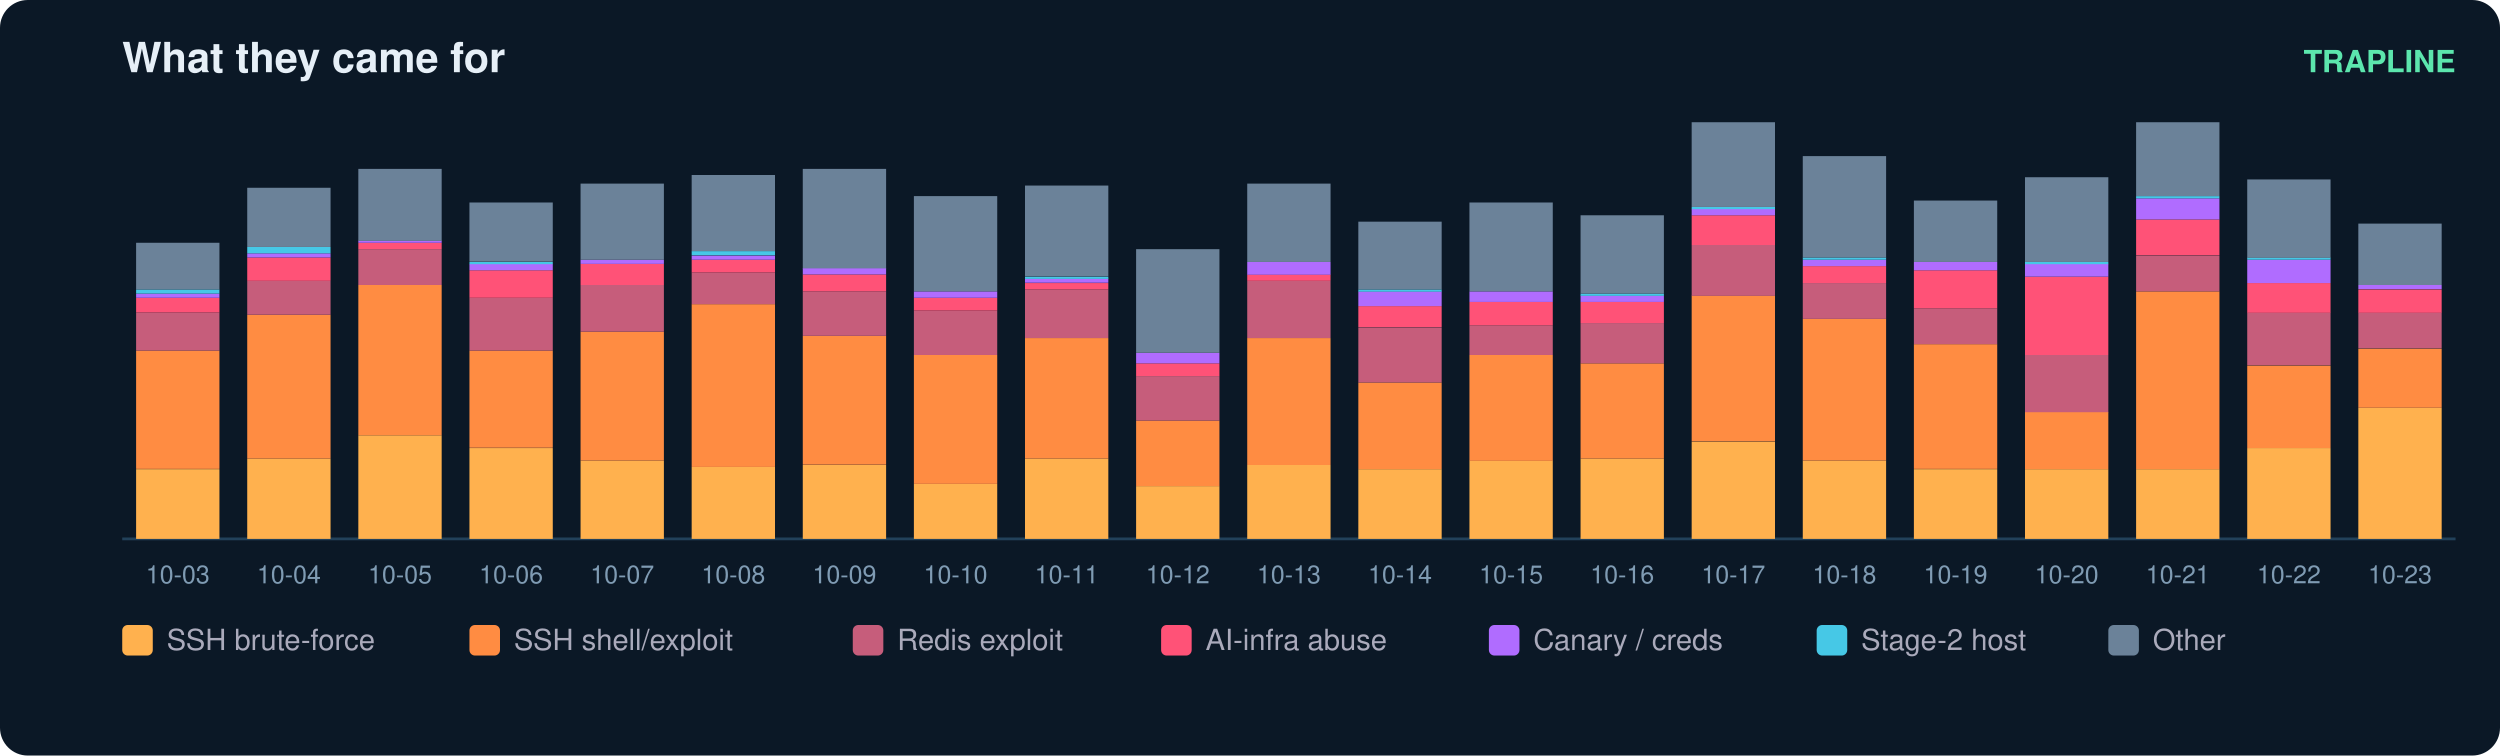
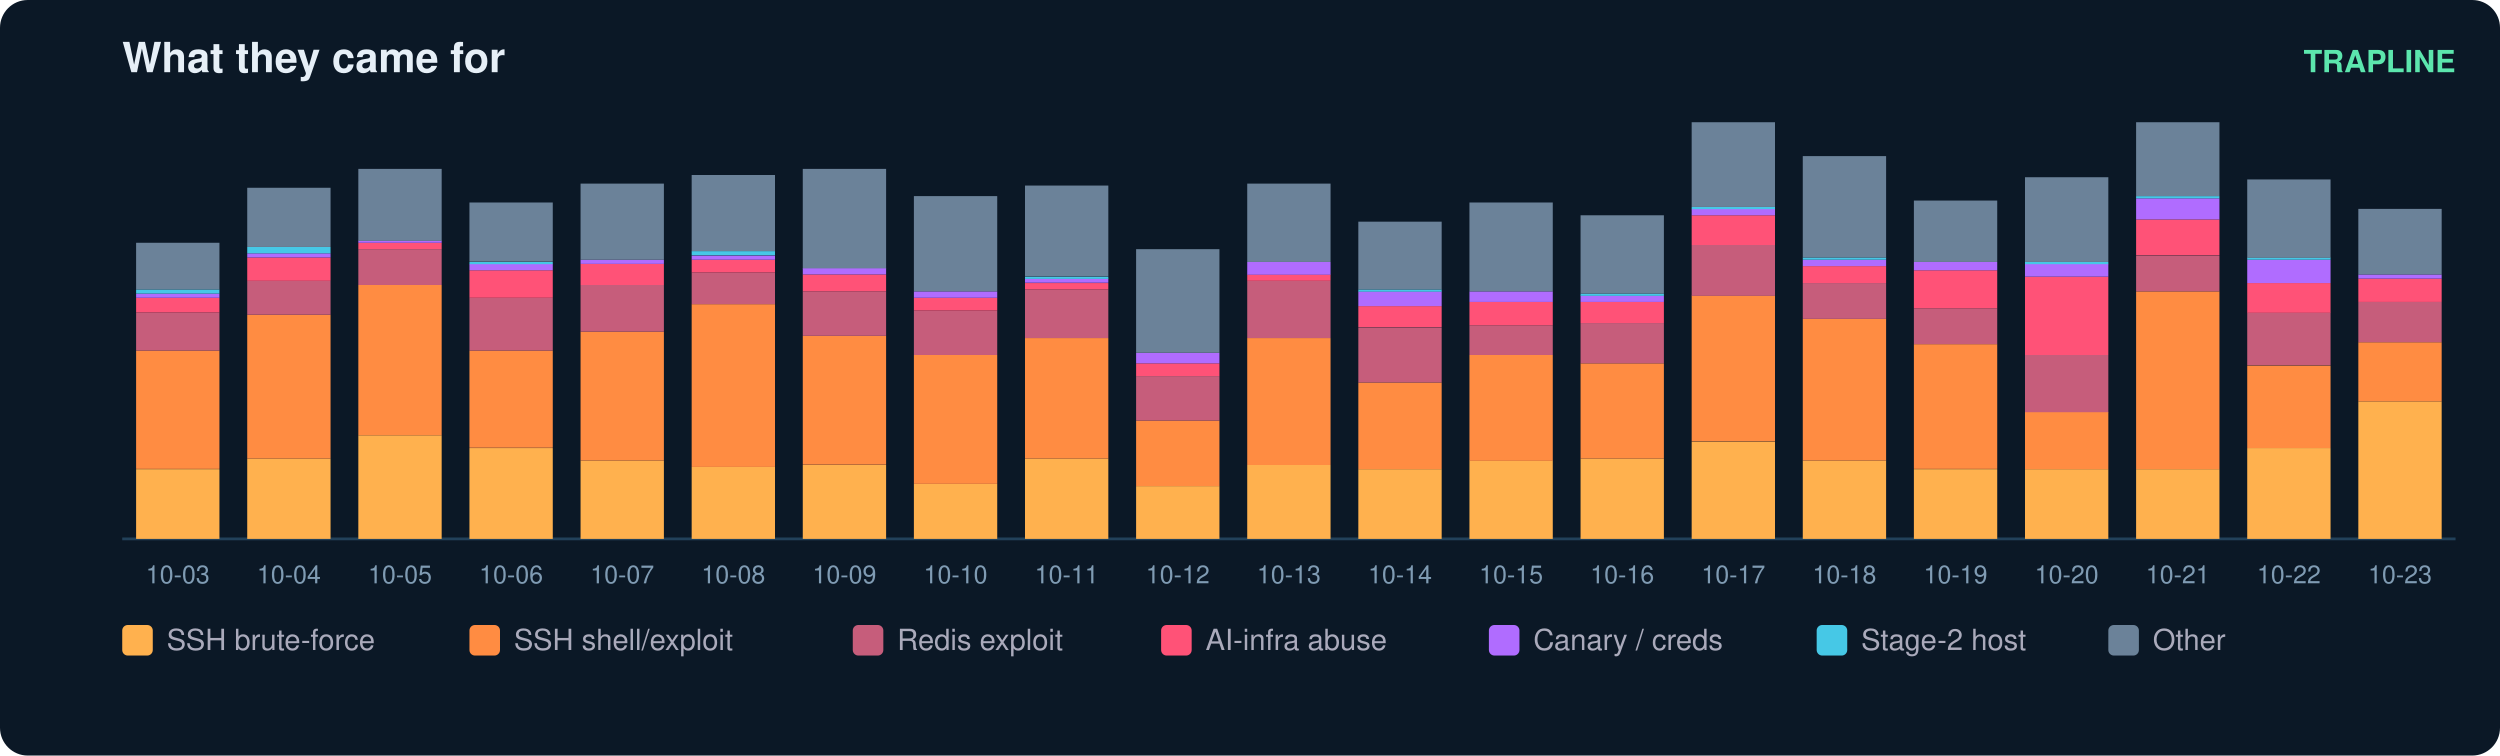
<svg xmlns="http://www.w3.org/2000/svg" width="900" height="272" viewBox="0 0 900 272" font-family="ui-sans-serif,Segoe UI,Helvetica,Arial">
  <rect width="900" height="272" rx="10" fill="#0b1826" />
  <text x="44" y="26" fill="#e6eff7" font-size="15" font-weight="700">What they came for</text>
  <text x="884" y="26" fill="#5ce6ad" font-size="11" text-anchor="end" font-weight="600">TRAPLINE</text>
  <line x1="44" y1="194" x2="884" y2="194" stroke="#22415a" />
  <rect x="49" y="168.9" width="30" height="25.1" fill="#ffb14e" />
  <rect x="49" y="126.2" width="30" height="42.6" fill="#ff8c42" />
  <rect x="49" y="112.5" width="30" height="13.7" fill="#c65d7b" />
  <rect x="49" y="107.2" width="30" height="5.3" fill="#ff5277" />
  <rect x="49" y="105.7" width="30" height="1.5" fill="#b06cff" />
  <rect x="49" y="104.2" width="30" height="1.5" fill="#46c8e6" />
  <rect x="49" y="87.4" width="30" height="16.8" fill="#6b8299" />
  <text x="64.0" y="210.0" fill="#7f9bb3" font-size="9" text-anchor="middle">10-03</text>
  <rect x="89" y="165.1" width="30" height="28.9" fill="#ffb14e" />
  <rect x="89" y="113.3" width="30" height="51.8" fill="#ff8c42" />
  <rect x="89" y="101.1" width="30" height="12.2" fill="#c65d7b" />
  <rect x="89" y="92.7" width="30" height="8.4" fill="#ff5277" />
  <rect x="89" y="91.2" width="30" height="1.5" fill="#b06cff" />
  <rect x="89" y="88.9" width="30" height="2.3" fill="#46c8e6" />
  <rect x="89" y="67.6" width="30" height="21.3" fill="#6b8299" />
  <text x="104.0" y="210.0" fill="#7f9bb3" font-size="9" text-anchor="middle">10-04</text>
  <rect x="129" y="156.7" width="30" height="37.3" fill="#ffb14e" />
  <rect x="129" y="102.6" width="30" height="54.1" fill="#ff8c42" />
  <rect x="129" y="89.7" width="30" height="12.9" fill="#c65d7b" />
  <rect x="129" y="87.4" width="30" height="2.3" fill="#ff5277" />
  <rect x="129" y="86.6" width="30" height="0.8" fill="#b06cff" />
  <rect x="129" y="60.8" width="30" height="25.9" fill="#6b8299" />
  <text x="144.0" y="210.0" fill="#7f9bb3" font-size="9" text-anchor="middle">10-05</text>
  <rect x="169" y="161.3" width="30" height="32.7" fill="#ffb14e" />
  <rect x="169" y="126.2" width="30" height="35.0" fill="#ff8c42" />
  <rect x="169" y="107.2" width="30" height="19.0" fill="#c65d7b" />
  <rect x="169" y="97.3" width="30" height="9.9" fill="#ff5277" />
  <rect x="169" y="95.0" width="30" height="2.3" fill="#b06cff" />
  <rect x="169" y="94.3" width="30" height="0.8" fill="#46c8e6" />
  <rect x="169" y="72.9" width="30" height="21.3" fill="#6b8299" />
  <text x="184.0" y="210.0" fill="#7f9bb3" font-size="9" text-anchor="middle">10-06</text>
  <rect x="209" y="165.8" width="30" height="28.2" fill="#ffb14e" />
  <rect x="209" y="119.4" width="30" height="46.4" fill="#ff8c42" />
  <rect x="209" y="102.6" width="30" height="16.8" fill="#c65d7b" />
  <rect x="209" y="95.0" width="30" height="7.6" fill="#ff5277" />
  <rect x="209" y="93.5" width="30" height="1.5" fill="#b06cff" />
  <rect x="209" y="66.1" width="30" height="27.4" fill="#6b8299" />
  <text x="224.0" y="210.0" fill="#7f9bb3" font-size="9" text-anchor="middle">10-07</text>
  <rect x="249" y="168.1" width="30" height="25.9" fill="#ffb14e" />
  <rect x="249" y="109.5" width="30" height="58.6" fill="#ff8c42" />
  <rect x="249" y="98.1" width="30" height="11.4" fill="#c65d7b" />
  <rect x="249" y="93.5" width="30" height="4.6" fill="#ff5277" />
  <rect x="249" y="92.0" width="30" height="1.5" fill="#b06cff" />
  <rect x="249" y="90.4" width="30" height="1.5" fill="#46c8e6" />
  <rect x="249" y="63.0" width="30" height="27.4" fill="#6b8299" />
  <text x="264.0" y="210.0" fill="#7f9bb3" font-size="9" text-anchor="middle">10-08</text>
  <rect x="289" y="167.4" width="30" height="26.6" fill="#ffb14e" />
  <rect x="289" y="120.9" width="30" height="46.4" fill="#ff8c42" />
  <rect x="289" y="104.9" width="30" height="16.0" fill="#c65d7b" />
  <rect x="289" y="98.8" width="30" height="6.1" fill="#ff5277" />
  <rect x="289" y="96.5" width="30" height="2.3" fill="#b06cff" />
  <rect x="289" y="60.8" width="30" height="35.8" fill="#6b8299" />
  <text x="304.0" y="210.0" fill="#7f9bb3" font-size="9" text-anchor="middle">10-09</text>
  <rect x="329" y="174.2" width="30" height="19.8" fill="#ffb14e" />
  <rect x="329" y="127.8" width="30" height="46.4" fill="#ff8c42" />
  <rect x="329" y="111.8" width="30" height="16.0" fill="#c65d7b" />
  <rect x="329" y="107.2" width="30" height="4.6" fill="#ff5277" />
  <rect x="329" y="104.9" width="30" height="2.3" fill="#b06cff" />
  <rect x="329" y="70.6" width="30" height="34.3" fill="#6b8299" />
  <text x="344.0" y="210.0" fill="#7f9bb3" font-size="9" text-anchor="middle">10-10</text>
  <rect x="369" y="165.1" width="30" height="28.9" fill="#ffb14e" />
  <rect x="369" y="121.7" width="30" height="43.4" fill="#ff8c42" />
  <rect x="369" y="104.2" width="30" height="17.5" fill="#c65d7b" />
  <rect x="369" y="101.9" width="30" height="2.3" fill="#ff5277" />
  <rect x="369" y="100.3" width="30" height="1.5" fill="#b06cff" />
  <rect x="369" y="99.6" width="30" height="0.8" fill="#46c8e6" />
  <rect x="369" y="66.8" width="30" height="32.7" fill="#6b8299" />
  <text x="384.0" y="210.0" fill="#7f9bb3" font-size="9" text-anchor="middle">10-11</text>
  <rect x="409" y="175.0" width="30" height="19.0" fill="#ffb14e" />
  <rect x="409" y="151.4" width="30" height="23.6" fill="#ff8c42" />
  <rect x="409" y="135.4" width="30" height="16.0" fill="#c65d7b" />
  <rect x="409" y="130.8" width="30" height="4.6" fill="#ff5277" />
  <rect x="409" y="127.0" width="30" height="3.8" fill="#b06cff" />
  <rect x="409" y="89.7" width="30" height="37.3" fill="#6b8299" />
  <text x="424.0" y="210.0" fill="#7f9bb3" font-size="9" text-anchor="middle">10-12</text>
  <rect x="449" y="167.4" width="30" height="26.6" fill="#ffb14e" />
  <rect x="449" y="121.7" width="30" height="45.7" fill="#ff8c42" />
  <rect x="449" y="101.1" width="30" height="20.6" fill="#c65d7b" />
  <rect x="449" y="98.8" width="30" height="2.3" fill="#ff5277" />
  <rect x="449" y="94.3" width="30" height="4.6" fill="#b06cff" />
  <rect x="449" y="66.1" width="30" height="28.2" fill="#6b8299" />
  <text x="464.0" y="210.0" fill="#7f9bb3" font-size="9" text-anchor="middle">10-13</text>
  <rect x="489" y="168.9" width="30" height="25.1" fill="#ffb14e" />
  <rect x="489" y="137.7" width="30" height="31.2" fill="#ff8c42" />
  <rect x="489" y="117.9" width="30" height="19.8" fill="#c65d7b" />
  <rect x="489" y="110.2" width="30" height="7.6" fill="#ff5277" />
  <rect x="489" y="104.9" width="30" height="5.3" fill="#b06cff" />
  <rect x="489" y="104.2" width="30" height="0.8" fill="#46c8e6" />
  <rect x="489" y="79.8" width="30" height="24.4" fill="#6b8299" />
  <text x="504.0" y="210.0" fill="#7f9bb3" font-size="9" text-anchor="middle">10-14</text>
  <rect x="529" y="165.8" width="30" height="28.2" fill="#ffb14e" />
  <rect x="529" y="127.8" width="30" height="38.1" fill="#ff8c42" />
  <rect x="529" y="117.1" width="30" height="10.7" fill="#c65d7b" />
  <rect x="529" y="108.7" width="30" height="8.4" fill="#ff5277" />
  <rect x="529" y="104.9" width="30" height="3.8" fill="#b06cff" />
  <rect x="529" y="72.9" width="30" height="32.0" fill="#6b8299" />
  <text x="544.0" y="210.0" fill="#7f9bb3" font-size="9" text-anchor="middle">10-15</text>
  <rect x="569" y="165.1" width="30" height="28.9" fill="#ffb14e" />
  <rect x="569" y="130.8" width="30" height="34.3" fill="#ff8c42" />
  <rect x="569" y="116.3" width="30" height="14.5" fill="#c65d7b" />
  <rect x="569" y="108.7" width="30" height="7.6" fill="#ff5277" />
  <rect x="569" y="106.4" width="30" height="2.3" fill="#b06cff" />
  <rect x="569" y="105.7" width="30" height="0.8" fill="#46c8e6" />
  <rect x="569" y="77.5" width="30" height="28.2" fill="#6b8299" />
  <text x="584.0" y="210.0" fill="#7f9bb3" font-size="9" text-anchor="middle">10-16</text>
  <rect x="609" y="159.0" width="30" height="35.0" fill="#ffb14e" />
  <rect x="609" y="106.4" width="30" height="52.5" fill="#ff8c42" />
  <rect x="609" y="88.2" width="30" height="18.3" fill="#c65d7b" />
  <rect x="609" y="77.5" width="30" height="10.7" fill="#ff5277" />
  <rect x="609" y="75.2" width="30" height="2.3" fill="#b06cff" />
  <rect x="609" y="74.5" width="30" height="0.8" fill="#46c8e6" />
  <rect x="609" y="44.0" width="30" height="30.5" fill="#6b8299" />
  <text x="624.0" y="210.0" fill="#7f9bb3" font-size="9" text-anchor="middle">10-17</text>
  <rect x="649" y="165.8" width="30" height="28.2" fill="#ffb14e" />
  <rect x="649" y="114.8" width="30" height="51.0" fill="#ff8c42" />
  <rect x="649" y="101.9" width="30" height="12.9" fill="#c65d7b" />
  <rect x="649" y="95.8" width="30" height="6.1" fill="#ff5277" />
  <rect x="649" y="93.5" width="30" height="2.3" fill="#b06cff" />
  <rect x="649" y="92.7" width="30" height="0.8" fill="#46c8e6" />
  <rect x="649" y="56.2" width="30" height="36.5" fill="#6b8299" />
  <text x="664.0" y="210.0" fill="#7f9bb3" font-size="9" text-anchor="middle">10-18</text>
  <rect x="689" y="168.9" width="30" height="25.1" fill="#ffb14e" />
  <rect x="689" y="123.9" width="30" height="44.9" fill="#ff8c42" />
  <rect x="689" y="111.0" width="30" height="12.9" fill="#c65d7b" />
  <rect x="689" y="97.3" width="30" height="13.7" fill="#ff5277" />
  <rect x="689" y="94.3" width="30" height="3.0" fill="#b06cff" />
  <rect x="689" y="72.2" width="30" height="22.1" fill="#6b8299" />
  <text x="704.0" y="210.0" fill="#7f9bb3" font-size="9" text-anchor="middle">10-19</text>
  <rect x="729" y="168.9" width="30" height="25.1" fill="#ffb14e" />
  <rect x="729" y="148.3" width="30" height="20.6" fill="#ff8c42" />
  <rect x="729" y="127.8" width="30" height="20.6" fill="#c65d7b" />
  <rect x="729" y="99.6" width="30" height="28.2" fill="#ff5277" />
  <rect x="729" y="95.0" width="30" height="4.6" fill="#b06cff" />
  <rect x="729" y="94.3" width="30" height="0.8" fill="#46c8e6" />
  <rect x="729" y="63.8" width="30" height="30.5" fill="#6b8299" />
  <text x="744.0" y="210.0" fill="#7f9bb3" font-size="9" text-anchor="middle">10-20</text>
  <rect x="769" y="168.9" width="30" height="25.1" fill="#ffb14e" />
  <rect x="769" y="104.9" width="30" height="64.0" fill="#ff8c42" />
  <rect x="769" y="92.0" width="30" height="12.9" fill="#c65d7b" />
  <rect x="769" y="79.0" width="30" height="12.9" fill="#ff5277" />
  <rect x="769" y="71.4" width="30" height="7.6" fill="#b06cff" />
  <rect x="769" y="70.6" width="30" height="0.8" fill="#46c8e6" />
  <rect x="769" y="44.0" width="30" height="26.6" fill="#6b8299" />
  <text x="784.0" y="210.0" fill="#7f9bb3" font-size="9" text-anchor="middle">10-21</text>
  <rect x="809" y="161.3" width="30" height="32.7" fill="#ffb14e" />
  <rect x="809" y="131.6" width="30" height="29.7" fill="#ff8c42" />
  <rect x="809" y="112.5" width="30" height="19.0" fill="#c65d7b" />
  <rect x="809" y="101.9" width="30" height="10.7" fill="#ff5277" />
  <rect x="809" y="93.5" width="30" height="8.4" fill="#b06cff" />
  <rect x="809" y="92.7" width="30" height="0.8" fill="#46c8e6" />
  <rect x="809" y="64.6" width="30" height="28.2" fill="#6b8299" />
  <text x="824.0" y="210.0" fill="#7f9bb3" font-size="9" text-anchor="middle">10-22</text>
-   <rect x="849" y="146.8" width="30" height="47.2" fill="#ffb14e" />
-   <rect x="849" y="125.5" width="30" height="21.3" fill="#ff8c42" />
-   <rect x="849" y="112.5" width="30" height="12.9" fill="#c65d7b" />
-   <rect x="849" y="104.2" width="30" height="8.4" fill="#ff5277" />
-   <rect x="849" y="102.6" width="30" height="1.5" fill="#b06cff" />
-   <rect x="849" y="80.5" width="30" height="22.1" fill="#6b8299" />
+   <rect x="849" y="144.5" width="30" height="49.5" fill="#ffb14e" />
+   <rect x="849" y="123.2" width="30" height="21.3" fill="#ff8c42" />
+   <rect x="849" y="108.7" width="30" height="14.5" fill="#c65d7b" />
+   <rect x="849" y="100.3" width="30" height="8.4" fill="#ff5277" />
+   <rect x="849" y="98.8" width="30" height="1.5" fill="#b06cff" />
+   <rect x="849" y="75.2" width="30" height="23.6" fill="#6b8299" />
  <text x="864.0" y="210.0" fill="#7f9bb3" font-size="9" text-anchor="middle">10-23</text>
  <rect x="44" y="225" width="11" height="11" rx="2" fill="#ffb14e" />
  <text x="60" y="234" fill="#aab" font-size="10.5">SSH brute-force</text>
  <rect x="169" y="225" width="11" height="11" rx="2" fill="#ff8c42" />
  <text x="185" y="234" fill="#aab" font-size="10.5">SSH shell/exploit</text>
  <rect x="307" y="225" width="11" height="11" rx="2" fill="#c65d7b" />
  <text x="323" y="234" fill="#aab" font-size="10.5">Redis exploit</text>
  <rect x="418" y="225" width="11" height="11" rx="2" fill="#ff5277" />
  <text x="434" y="234" fill="#aab" font-size="10.5">AI-infra abuse</text>
  <rect x="536" y="225" width="11" height="11" rx="2" fill="#b06cff" />
  <text x="552" y="234" fill="#aab" font-size="10.5">Canary / creds</text>
  <rect x="654" y="225" width="11" height="11" rx="2" fill="#46c8e6" />
  <text x="670" y="234" fill="#aab" font-size="10.5">Stage-2 host</text>
  <rect x="759" y="225" width="11" height="11" rx="2" fill="#6b8299" />
  <text x="775" y="234" fill="#aab" font-size="10.5">Other</text>
</svg>
